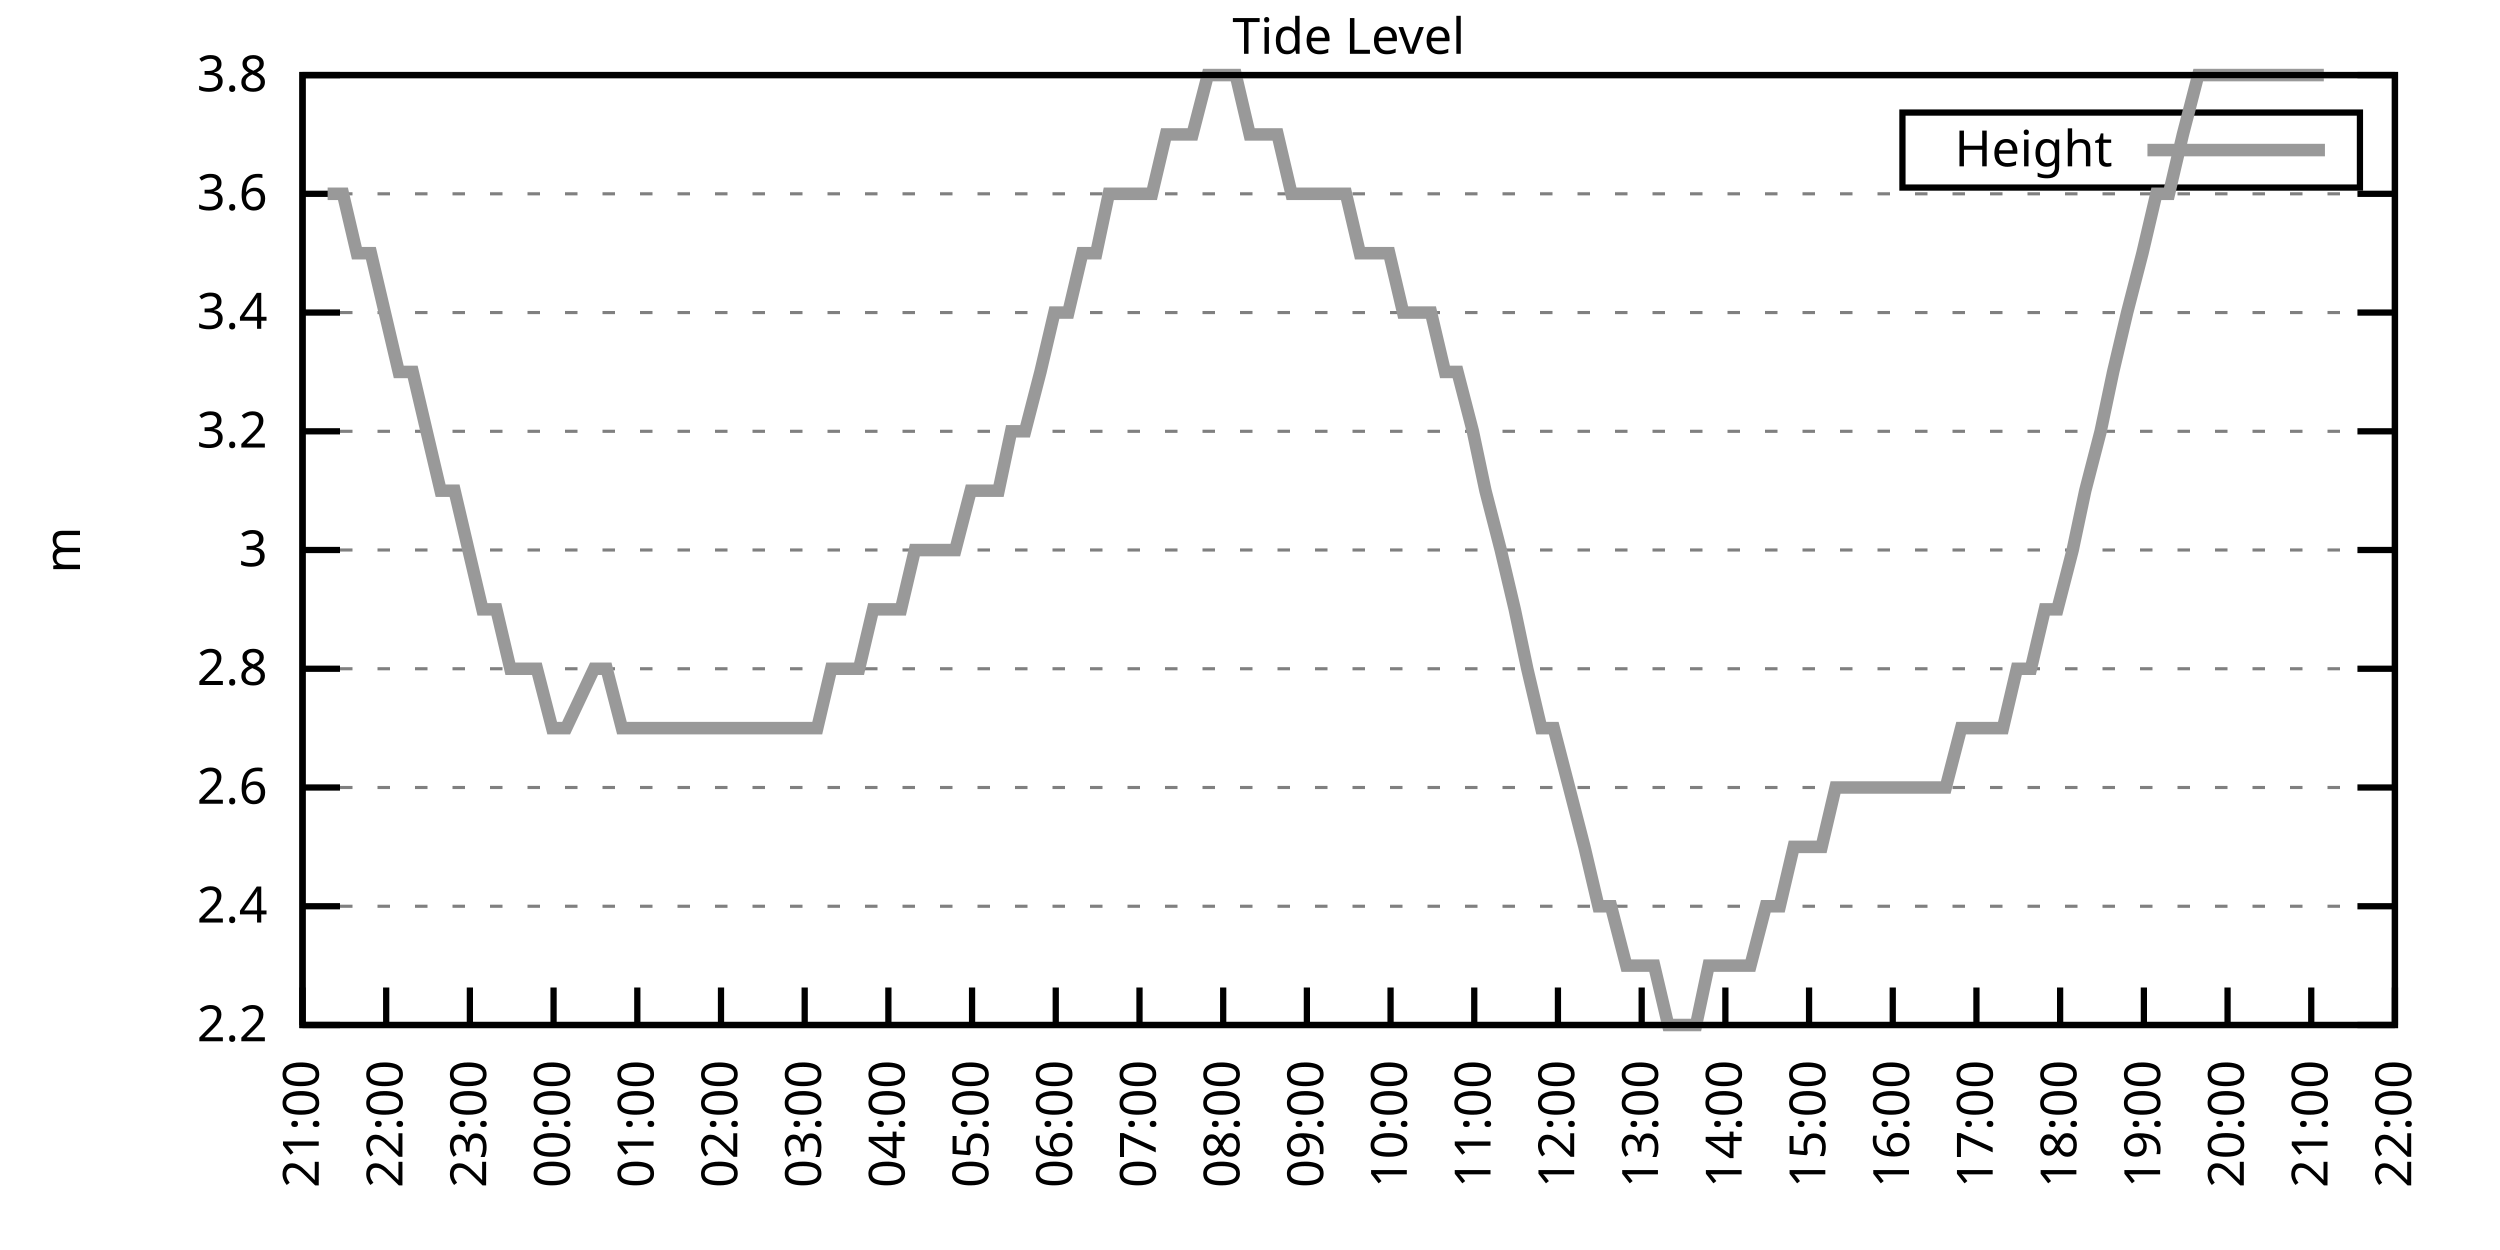
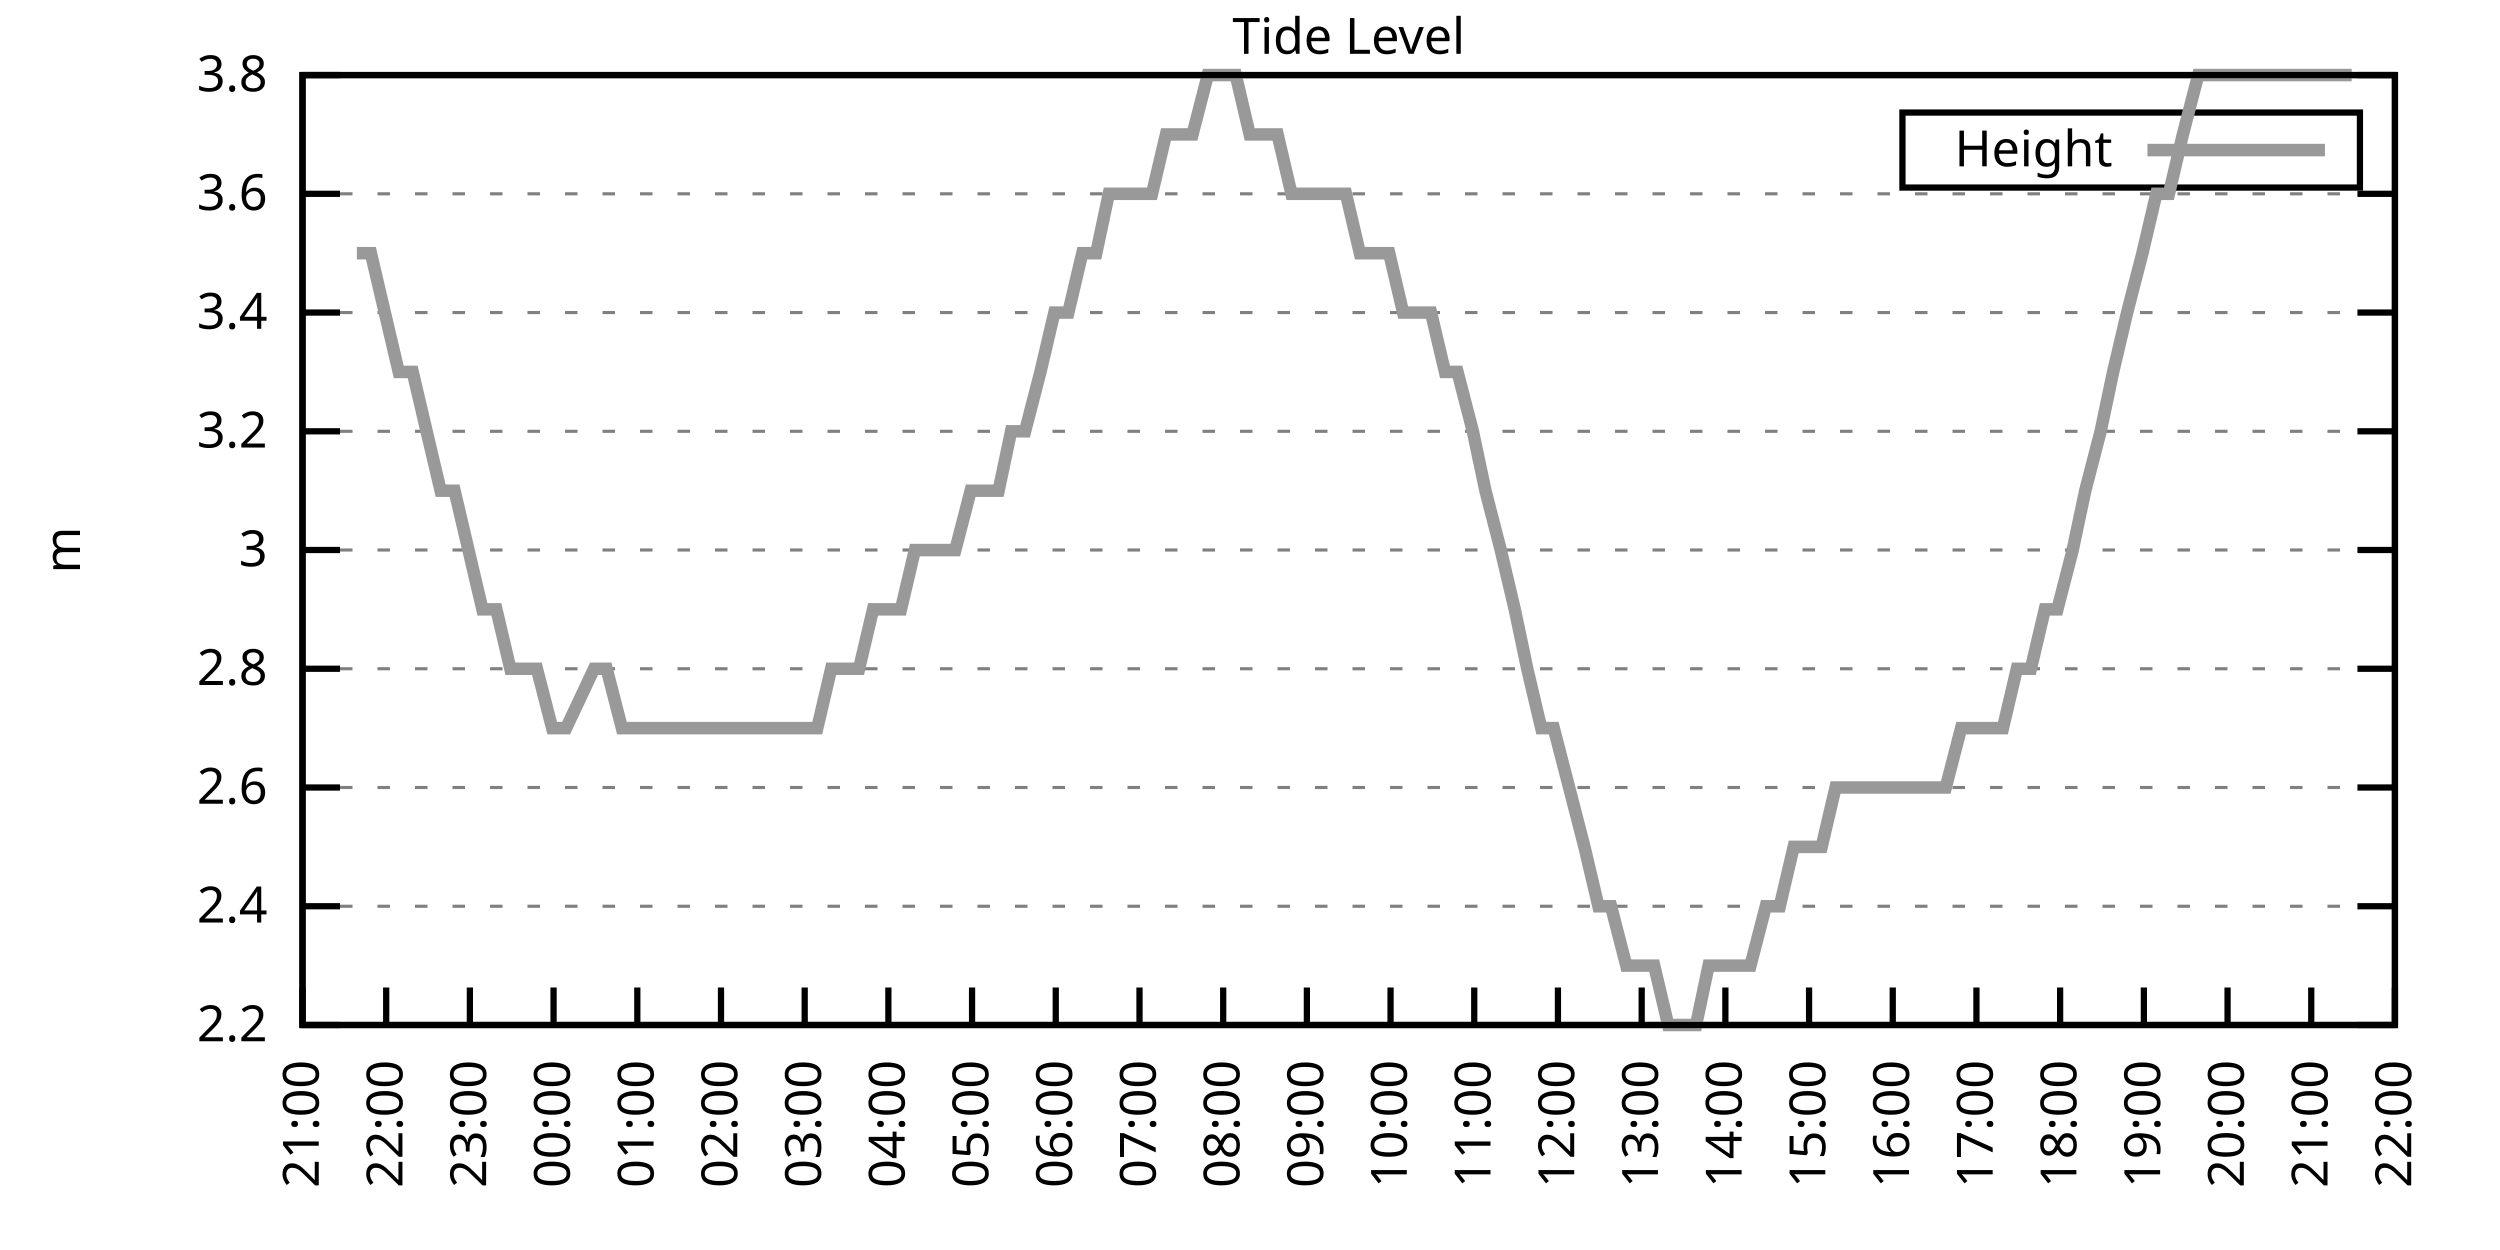
<svg xmlns="http://www.w3.org/2000/svg" xmlns:xlink="http://www.w3.org/1999/xlink" width="400" height="200" viewBox="0 0 400 200">
  <g id="gnuplot_canvas">
    <rect x="0" y="0" width="400" height="200" fill="none" />
    <defs>
      <circle id="gpDot" r="0.5" stroke-width="0.5" stroke="currentColor" />
      <path id="gpPt0" stroke-width="0.333" stroke="currentColor" d="M-1,0 h2 M0,-1 v2" />
      <path id="gpPt1" stroke-width="0.333" stroke="currentColor" d="M-1,-1 L1,1 M1,-1 L-1,1" />
      <path id="gpPt2" stroke-width="0.333" stroke="currentColor" d="M-1,0 L1,0 M0,-1 L0,1 M-1,-1 L1,1 M-1,1 L1,-1" />
      <rect id="gpPt3" stroke-width="0.333" stroke="currentColor" x="-1" y="-1" width="2" height="2" />
      <rect id="gpPt4" stroke-width="0.333" stroke="currentColor" fill="currentColor" x="-1" y="-1" width="2" height="2" />
      <circle id="gpPt5" stroke-width="0.333" stroke="currentColor" cx="0" cy="0" r="1" />
      <use xlink:href="#gpPt5" id="gpPt6" fill="currentColor" stroke="none" />
      <path id="gpPt7" stroke-width="0.333" stroke="currentColor" d="M0,-1.33 L-1.33,0.67 L1.33,0.67 z" />
      <use xlink:href="#gpPt7" id="gpPt8" fill="currentColor" stroke="none" />
      <use xlink:href="#gpPt7" id="gpPt9" stroke="currentColor" transform="rotate(180)" />
      <use xlink:href="#gpPt9" id="gpPt10" fill="currentColor" stroke="none" />
      <use xlink:href="#gpPt3" id="gpPt11" stroke="currentColor" transform="rotate(45)" />
      <use xlink:href="#gpPt11" id="gpPt12" fill="currentColor" stroke="none" />
      <path id="gpPt13" stroke-width="0.333" stroke="currentColor" d="M0,1.330 L1.265,0.411 L0.782,-1.067 L-0.782,-1.076 L-1.265,0.411 z" />
      <use xlink:href="#gpPt13" id="gpPt14" fill="currentColor" stroke="none" />
      <filter id="textbox" filterUnits="objectBoundingBox" x="0" y="0" height="1" width="1">
        <feFlood flood-color="white" flood-opacity="1" result="bgnd" />
        <feComposite in="SourceGraphic" in2="bgnd" operator="atop" />
      </filter>
      <filter id="greybox" filterUnits="objectBoundingBox" x="0" y="0" height="1" width="1">
        <feFlood flood-color="lightgrey" flood-opacity="1" result="grey" />
        <feComposite in="SourceGraphic" in2="grey" operator="atop" />
      </filter>
    </defs>
    <g fill="none" color="white" stroke="currentColor" stroke-width="1.00" stroke-linecap="butt" stroke-linejoin="miter">
</g>
    <g fill="none" color="black" stroke="currentColor" stroke-width="1.00" stroke-linecap="butt" stroke-linejoin="miter">
      <g stroke="none" shape-rendering="crispEdges">
        <polygon fill="rgb(255, 255, 255)" points="48.40,164.00 383.18,164.00 383.18,12.02 48.40,12.02 " />
      </g>
    </g>
    <g fill="none" color="black" stroke="currentColor" stroke-width="1.00" stroke-linecap="butt" stroke-linejoin="miter">
</g>
    <g fill="none" color="black" stroke="black" stroke-width="0.50" stroke-linecap="butt" stroke-linejoin="miter">
</g>
    <g fill="none" color="gray" stroke="currentColor" stroke-width="0.50" stroke-linecap="butt" stroke-linejoin="miter">
      <path stroke="gray" stroke-dasharray="2,4" class="gridline" d="M48.40,164.00 L383.19,164.00  " />
    </g>
    <g fill="none" color="gray" stroke="gray" stroke-width="1.00" stroke-linecap="butt" stroke-linejoin="miter">
</g>
    <g fill="none" color="black" stroke="currentColor" stroke-width="1.00" stroke-linecap="butt" stroke-linejoin="miter">
      <path stroke="black" d="M48.40,164.00 L54.40,164.00 M383.19,164.00 L377.19,164.00  " />
      <g transform="translate(42.80,166.60)" stroke="none" fill="black" font-family="Sans" font-size="8.00" text-anchor="end">
        <text>
          <tspan font-family="Sans"> 2.2</tspan>
        </text>
      </g>
    </g>
    <g fill="none" color="black" stroke="currentColor" stroke-width="1.00" stroke-linecap="butt" stroke-linejoin="miter">
</g>
    <g fill="none" color="black" stroke="black" stroke-width="0.50" stroke-linecap="butt" stroke-linejoin="miter">
</g>
    <g fill="none" color="gray" stroke="currentColor" stroke-width="0.50" stroke-linecap="butt" stroke-linejoin="miter">
      <path stroke="gray" stroke-dasharray="2,4" class="gridline" d="M48.40,145.00 L383.19,145.00  " />
    </g>
    <g fill="none" color="gray" stroke="gray" stroke-width="1.00" stroke-linecap="butt" stroke-linejoin="miter">
</g>
    <g fill="none" color="black" stroke="currentColor" stroke-width="1.00" stroke-linecap="butt" stroke-linejoin="miter">
      <path stroke="black" d="M48.40,145.00 L54.40,145.00 M383.19,145.00 L377.19,145.00  " />
      <g transform="translate(42.80,147.60)" stroke="none" fill="black" font-family="Sans" font-size="8.00" text-anchor="end">
        <text>
          <tspan font-family="Sans"> 2.4</tspan>
        </text>
      </g>
    </g>
    <g fill="none" color="black" stroke="currentColor" stroke-width="1.00" stroke-linecap="butt" stroke-linejoin="miter">
</g>
    <g fill="none" color="black" stroke="black" stroke-width="0.50" stroke-linecap="butt" stroke-linejoin="miter">
</g>
    <g fill="none" color="gray" stroke="currentColor" stroke-width="0.50" stroke-linecap="butt" stroke-linejoin="miter">
      <path stroke="gray" stroke-dasharray="2,4" class="gridline" d="M48.40,126.00 L383.19,126.00  " />
    </g>
    <g fill="none" color="gray" stroke="gray" stroke-width="1.00" stroke-linecap="butt" stroke-linejoin="miter">
</g>
    <g fill="none" color="black" stroke="currentColor" stroke-width="1.00" stroke-linecap="butt" stroke-linejoin="miter">
      <path stroke="black" d="M48.40,126.00 L54.40,126.00 M383.19,126.00 L377.19,126.00  " />
      <g transform="translate(42.80,128.60)" stroke="none" fill="black" font-family="Sans" font-size="8.00" text-anchor="end">
        <text>
          <tspan font-family="Sans"> 2.6</tspan>
        </text>
      </g>
    </g>
    <g fill="none" color="black" stroke="currentColor" stroke-width="1.00" stroke-linecap="butt" stroke-linejoin="miter">
</g>
    <g fill="none" color="black" stroke="black" stroke-width="0.50" stroke-linecap="butt" stroke-linejoin="miter">
</g>
    <g fill="none" color="gray" stroke="currentColor" stroke-width="0.50" stroke-linecap="butt" stroke-linejoin="miter">
      <path stroke="gray" stroke-dasharray="2,4" class="gridline" d="M48.40,107.00 L383.19,107.00  " />
    </g>
    <g fill="none" color="gray" stroke="gray" stroke-width="1.00" stroke-linecap="butt" stroke-linejoin="miter">
</g>
    <g fill="none" color="black" stroke="currentColor" stroke-width="1.00" stroke-linecap="butt" stroke-linejoin="miter">
      <path stroke="black" d="M48.40,107.00 L54.40,107.00 M383.19,107.00 L377.19,107.00  " />
      <g transform="translate(42.80,109.60)" stroke="none" fill="black" font-family="Sans" font-size="8.00" text-anchor="end">
        <text>
          <tspan font-family="Sans"> 2.8</tspan>
        </text>
      </g>
    </g>
    <g fill="none" color="black" stroke="currentColor" stroke-width="1.00" stroke-linecap="butt" stroke-linejoin="miter">
</g>
    <g fill="none" color="black" stroke="black" stroke-width="0.50" stroke-linecap="butt" stroke-linejoin="miter">
</g>
    <g fill="none" color="gray" stroke="currentColor" stroke-width="0.50" stroke-linecap="butt" stroke-linejoin="miter">
      <path stroke="gray" stroke-dasharray="2,4" class="gridline" d="M48.40,88.00 L383.19,88.00  " />
    </g>
    <g fill="none" color="gray" stroke="gray" stroke-width="1.00" stroke-linecap="butt" stroke-linejoin="miter">
</g>
    <g fill="none" color="black" stroke="currentColor" stroke-width="1.00" stroke-linecap="butt" stroke-linejoin="miter">
      <path stroke="black" d="M48.40,88.00 L54.40,88.00 M383.19,88.00 L377.19,88.00  " />
      <g transform="translate(42.80,90.60)" stroke="none" fill="black" font-family="Sans" font-size="8.00" text-anchor="end">
        <text>
          <tspan font-family="Sans"> 3</tspan>
        </text>
      </g>
    </g>
    <g fill="none" color="black" stroke="currentColor" stroke-width="1.00" stroke-linecap="butt" stroke-linejoin="miter">
</g>
    <g fill="none" color="black" stroke="black" stroke-width="0.50" stroke-linecap="butt" stroke-linejoin="miter">
</g>
    <g fill="none" color="gray" stroke="currentColor" stroke-width="0.50" stroke-linecap="butt" stroke-linejoin="miter">
      <path stroke="gray" stroke-dasharray="2,4" class="gridline" d="M48.40,69.01 L383.19,69.01  " />
    </g>
    <g fill="none" color="gray" stroke="gray" stroke-width="1.00" stroke-linecap="butt" stroke-linejoin="miter">
</g>
    <g fill="none" color="black" stroke="currentColor" stroke-width="1.00" stroke-linecap="butt" stroke-linejoin="miter">
      <path stroke="black" d="M48.40,69.01 L54.40,69.01 M383.19,69.01 L377.19,69.01  " />
      <g transform="translate(42.80,71.61)" stroke="none" fill="black" font-family="Sans" font-size="8.00" text-anchor="end">
        <text>
          <tspan font-family="Sans"> 3.2</tspan>
        </text>
      </g>
    </g>
    <g fill="none" color="black" stroke="currentColor" stroke-width="1.00" stroke-linecap="butt" stroke-linejoin="miter">
</g>
    <g fill="none" color="black" stroke="black" stroke-width="0.50" stroke-linecap="butt" stroke-linejoin="miter">
</g>
    <g fill="none" color="gray" stroke="currentColor" stroke-width="0.50" stroke-linecap="butt" stroke-linejoin="miter">
      <path stroke="gray" stroke-dasharray="2,4" class="gridline" d="M48.40,50.01 L383.19,50.01  " />
    </g>
    <g fill="none" color="gray" stroke="gray" stroke-width="1.00" stroke-linecap="butt" stroke-linejoin="miter">
</g>
    <g fill="none" color="black" stroke="currentColor" stroke-width="1.00" stroke-linecap="butt" stroke-linejoin="miter">
      <path stroke="black" d="M48.40,50.01 L54.40,50.01 M383.19,50.01 L377.19,50.01  " />
      <g transform="translate(42.80,52.61)" stroke="none" fill="black" font-family="Sans" font-size="8.00" text-anchor="end">
        <text>
          <tspan font-family="Sans"> 3.4</tspan>
        </text>
      </g>
    </g>
    <g fill="none" color="black" stroke="currentColor" stroke-width="1.00" stroke-linecap="butt" stroke-linejoin="miter">
</g>
    <g fill="none" color="black" stroke="black" stroke-width="0.50" stroke-linecap="butt" stroke-linejoin="miter">
</g>
    <g fill="none" color="gray" stroke="currentColor" stroke-width="0.50" stroke-linecap="butt" stroke-linejoin="miter">
      <path stroke="gray" stroke-dasharray="2,4" class="gridline" d="M48.40,31.01 L383.19,31.01  " />
    </g>
    <g fill="none" color="gray" stroke="gray" stroke-width="1.00" stroke-linecap="butt" stroke-linejoin="miter">
</g>
    <g fill="none" color="black" stroke="currentColor" stroke-width="1.00" stroke-linecap="butt" stroke-linejoin="miter">
      <path stroke="black" d="M48.40,31.01 L54.40,31.01 M383.19,31.01 L377.19,31.01  " />
      <g transform="translate(42.80,33.61)" stroke="none" fill="black" font-family="Sans" font-size="8.00" text-anchor="end">
        <text>
          <tspan font-family="Sans"> 3.6</tspan>
        </text>
      </g>
    </g>
    <g fill="none" color="black" stroke="currentColor" stroke-width="1.00" stroke-linecap="butt" stroke-linejoin="miter">
</g>
    <g fill="none" color="black" stroke="black" stroke-width="0.50" stroke-linecap="butt" stroke-linejoin="miter">
</g>
    <g fill="none" color="gray" stroke="currentColor" stroke-width="0.50" stroke-linecap="butt" stroke-linejoin="miter">
      <path stroke="gray" stroke-dasharray="2,4" class="gridline" d="M48.40,12.01 L383.19,12.01  " />
    </g>
    <g fill="none" color="gray" stroke="gray" stroke-width="1.00" stroke-linecap="butt" stroke-linejoin="miter">
</g>
    <g fill="none" color="black" stroke="currentColor" stroke-width="1.00" stroke-linecap="butt" stroke-linejoin="miter">
      <path stroke="black" d="M48.40,12.01 L54.40,12.01 M383.19,12.01 L377.19,12.01  " />
      <g transform="translate(42.80,14.61)" stroke="none" fill="black" font-family="Sans" font-size="8.00" text-anchor="end">
        <text>
          <tspan font-family="Sans"> 3.8</tspan>
        </text>
      </g>
    </g>
    <g fill="none" color="black" stroke="currentColor" stroke-width="1.00" stroke-linecap="butt" stroke-linejoin="miter">
      <path stroke="black" d="M48.40,164.00 L48.40,158.00  " />
      <g transform="translate(51.00,169.60) rotate(270.00)" stroke="none" fill="black" font-family="Sans" font-size="8.00" text-anchor="end">
        <text>
          <tspan font-family="Sans">21:00</tspan>
        </text>
      </g>
    </g>
    <g fill="none" color="black" stroke="currentColor" stroke-width="1.00" stroke-linecap="butt" stroke-linejoin="miter">
      <path stroke="black" d="M61.79,164.00 L61.79,158.00  " />
      <g transform="translate(64.39,169.60) rotate(270.00)" stroke="none" fill="black" font-family="Sans" font-size="8.00" text-anchor="end">
        <text>
          <tspan font-family="Sans">22:00</tspan>
        </text>
      </g>
    </g>
    <g fill="none" color="black" stroke="currentColor" stroke-width="1.00" stroke-linecap="butt" stroke-linejoin="miter">
      <path stroke="black" d="M75.18,164.00 L75.18,158.00  " />
      <g transform="translate(77.78,169.60) rotate(270.00)" stroke="none" fill="black" font-family="Sans" font-size="8.00" text-anchor="end">
        <text>
          <tspan font-family="Sans">23:00</tspan>
        </text>
      </g>
    </g>
    <g fill="none" color="black" stroke="currentColor" stroke-width="1.00" stroke-linecap="butt" stroke-linejoin="miter">
      <path stroke="black" d="M88.57,164.00 L88.57,158.00  " />
      <g transform="translate(91.17,169.60) rotate(270.00)" stroke="none" fill="black" font-family="Sans" font-size="8.00" text-anchor="end">
        <text>
          <tspan font-family="Sans">00:00</tspan>
        </text>
      </g>
    </g>
    <g fill="none" color="black" stroke="currentColor" stroke-width="1.00" stroke-linecap="butt" stroke-linejoin="miter">
      <path stroke="black" d="M101.97,164.00 L101.97,158.00  " />
      <g transform="translate(104.57,169.60) rotate(270.00)" stroke="none" fill="black" font-family="Sans" font-size="8.00" text-anchor="end">
        <text>
          <tspan font-family="Sans">01:00</tspan>
        </text>
      </g>
    </g>
    <g fill="none" color="black" stroke="currentColor" stroke-width="1.00" stroke-linecap="butt" stroke-linejoin="miter">
      <path stroke="black" d="M115.36,164.00 L115.36,158.00  " />
      <g transform="translate(117.96,169.60) rotate(270.00)" stroke="none" fill="black" font-family="Sans" font-size="8.00" text-anchor="end">
        <text>
          <tspan font-family="Sans">02:00</tspan>
        </text>
      </g>
    </g>
    <g fill="none" color="black" stroke="currentColor" stroke-width="1.00" stroke-linecap="butt" stroke-linejoin="miter">
      <path stroke="black" d="M128.75,164.00 L128.75,158.00  " />
      <g transform="translate(131.35,169.60) rotate(270.00)" stroke="none" fill="black" font-family="Sans" font-size="8.00" text-anchor="end">
        <text>
          <tspan font-family="Sans">03:00</tspan>
        </text>
      </g>
    </g>
    <g fill="none" color="black" stroke="currentColor" stroke-width="1.00" stroke-linecap="butt" stroke-linejoin="miter">
      <path stroke="black" d="M142.14,164.00 L142.14,158.00  " />
      <g transform="translate(144.74,169.60) rotate(270.00)" stroke="none" fill="black" font-family="Sans" font-size="8.00" text-anchor="end">
        <text>
          <tspan font-family="Sans">04:00</tspan>
        </text>
      </g>
    </g>
    <g fill="none" color="black" stroke="currentColor" stroke-width="1.00" stroke-linecap="butt" stroke-linejoin="miter">
      <path stroke="black" d="M155.53,164.00 L155.53,158.00  " />
      <g transform="translate(158.13,169.60) rotate(270.00)" stroke="none" fill="black" font-family="Sans" font-size="8.00" text-anchor="end">
        <text>
          <tspan font-family="Sans">05:00</tspan>
        </text>
      </g>
    </g>
    <g fill="none" color="black" stroke="currentColor" stroke-width="1.00" stroke-linecap="butt" stroke-linejoin="miter">
      <path stroke="black" d="M168.92,164.00 L168.92,158.00  " />
      <g transform="translate(171.52,169.60) rotate(270.00)" stroke="none" fill="black" font-family="Sans" font-size="8.00" text-anchor="end">
        <text>
          <tspan font-family="Sans">06:00</tspan>
        </text>
      </g>
    </g>
    <g fill="none" color="black" stroke="currentColor" stroke-width="1.00" stroke-linecap="butt" stroke-linejoin="miter">
      <path stroke="black" d="M182.32,164.00 L182.32,158.00  " />
      <g transform="translate(184.92,169.60) rotate(270.00)" stroke="none" fill="black" font-family="Sans" font-size="8.00" text-anchor="end">
        <text>
          <tspan font-family="Sans">07:00</tspan>
        </text>
      </g>
    </g>
    <g fill="none" color="black" stroke="currentColor" stroke-width="1.00" stroke-linecap="butt" stroke-linejoin="miter">
      <path stroke="black" d="M195.71,164.00 L195.71,158.00  " />
      <g transform="translate(198.31,169.60) rotate(270.00)" stroke="none" fill="black" font-family="Sans" font-size="8.00" text-anchor="end">
        <text>
          <tspan font-family="Sans">08:00</tspan>
        </text>
      </g>
    </g>
    <g fill="none" color="black" stroke="currentColor" stroke-width="1.00" stroke-linecap="butt" stroke-linejoin="miter">
      <path stroke="black" d="M209.10,164.00 L209.10,158.00  " />
      <g transform="translate(211.70,169.60) rotate(270.00)" stroke="none" fill="black" font-family="Sans" font-size="8.00" text-anchor="end">
        <text>
          <tspan font-family="Sans">09:00</tspan>
        </text>
      </g>
    </g>
    <g fill="none" color="black" stroke="currentColor" stroke-width="1.00" stroke-linecap="butt" stroke-linejoin="miter">
      <path stroke="black" d="M222.49,164.00 L222.49,158.00  " />
      <g transform="translate(225.09,169.60) rotate(270.00)" stroke="none" fill="black" font-family="Sans" font-size="8.00" text-anchor="end">
        <text>
          <tspan font-family="Sans">10:00</tspan>
        </text>
      </g>
    </g>
    <g fill="none" color="black" stroke="currentColor" stroke-width="1.00" stroke-linecap="butt" stroke-linejoin="miter">
      <path stroke="black" d="M235.88,164.00 L235.88,158.00  " />
      <g transform="translate(238.48,169.60) rotate(270.00)" stroke="none" fill="black" font-family="Sans" font-size="8.00" text-anchor="end">
        <text>
          <tspan font-family="Sans">11:00</tspan>
        </text>
      </g>
    </g>
    <g fill="none" color="black" stroke="currentColor" stroke-width="1.00" stroke-linecap="butt" stroke-linejoin="miter">
      <path stroke="black" d="M249.27,164.00 L249.27,158.00  " />
      <g transform="translate(251.87,169.60) rotate(270.00)" stroke="none" fill="black" font-family="Sans" font-size="8.00" text-anchor="end">
        <text>
          <tspan font-family="Sans">12:00</tspan>
        </text>
      </g>
    </g>
    <g fill="none" color="black" stroke="currentColor" stroke-width="1.00" stroke-linecap="butt" stroke-linejoin="miter">
      <path stroke="black" d="M262.67,164.00 L262.67,158.00  " />
      <g transform="translate(265.27,169.60) rotate(270.00)" stroke="none" fill="black" font-family="Sans" font-size="8.00" text-anchor="end">
        <text>
          <tspan font-family="Sans">13:00</tspan>
        </text>
      </g>
    </g>
    <g fill="none" color="black" stroke="currentColor" stroke-width="1.00" stroke-linecap="butt" stroke-linejoin="miter">
      <path stroke="black" d="M276.06,164.00 L276.06,158.00  " />
      <g transform="translate(278.66,169.60) rotate(270.00)" stroke="none" fill="black" font-family="Sans" font-size="8.00" text-anchor="end">
        <text>
          <tspan font-family="Sans">14:00</tspan>
        </text>
      </g>
    </g>
    <g fill="none" color="black" stroke="currentColor" stroke-width="1.00" stroke-linecap="butt" stroke-linejoin="miter">
      <path stroke="black" d="M289.45,164.00 L289.45,158.00  " />
      <g transform="translate(292.05,169.60) rotate(270.00)" stroke="none" fill="black" font-family="Sans" font-size="8.00" text-anchor="end">
        <text>
          <tspan font-family="Sans">15:00</tspan>
        </text>
      </g>
    </g>
    <g fill="none" color="black" stroke="currentColor" stroke-width="1.00" stroke-linecap="butt" stroke-linejoin="miter">
      <path stroke="black" d="M302.84,164.00 L302.84,158.00  " />
      <g transform="translate(305.44,169.60) rotate(270.00)" stroke="none" fill="black" font-family="Sans" font-size="8.00" text-anchor="end">
        <text>
          <tspan font-family="Sans">16:00</tspan>
        </text>
      </g>
    </g>
    <g fill="none" color="black" stroke="currentColor" stroke-width="1.00" stroke-linecap="butt" stroke-linejoin="miter">
      <path stroke="black" d="M316.23,164.00 L316.23,158.00  " />
      <g transform="translate(318.83,169.60) rotate(270.00)" stroke="none" fill="black" font-family="Sans" font-size="8.00" text-anchor="end">
        <text>
          <tspan font-family="Sans">17:00</tspan>
        </text>
      </g>
    </g>
    <g fill="none" color="black" stroke="currentColor" stroke-width="1.00" stroke-linecap="butt" stroke-linejoin="miter">
      <path stroke="black" d="M329.62,164.00 L329.62,158.00  " />
      <g transform="translate(332.22,169.60) rotate(270.00)" stroke="none" fill="black" font-family="Sans" font-size="8.00" text-anchor="end">
        <text>
          <tspan font-family="Sans">18:00</tspan>
        </text>
      </g>
    </g>
    <g fill="none" color="black" stroke="currentColor" stroke-width="1.00" stroke-linecap="butt" stroke-linejoin="miter">
      <path stroke="black" d="M343.02,164.00 L343.02,158.00  " />
      <g transform="translate(345.62,169.60) rotate(270.00)" stroke="none" fill="black" font-family="Sans" font-size="8.00" text-anchor="end">
        <text>
          <tspan font-family="Sans">19:00</tspan>
        </text>
      </g>
    </g>
    <g fill="none" color="black" stroke="currentColor" stroke-width="1.00" stroke-linecap="butt" stroke-linejoin="miter">
      <path stroke="black" d="M356.41,164.00 L356.41,158.00  " />
      <g transform="translate(359.01,169.60) rotate(270.00)" stroke="none" fill="black" font-family="Sans" font-size="8.00" text-anchor="end">
        <text>
          <tspan font-family="Sans">20:00</tspan>
        </text>
      </g>
    </g>
    <g fill="none" color="black" stroke="currentColor" stroke-width="1.00" stroke-linecap="butt" stroke-linejoin="miter">
      <path stroke="black" d="M369.80,164.00 L369.80,158.00  " />
      <g transform="translate(372.40,169.60) rotate(270.00)" stroke="none" fill="black" font-family="Sans" font-size="8.00" text-anchor="end">
        <text>
          <tspan font-family="Sans">21:00</tspan>
        </text>
      </g>
    </g>
    <g fill="none" color="black" stroke="currentColor" stroke-width="1.00" stroke-linecap="butt" stroke-linejoin="miter">
      <path stroke="black" d="M383.19,164.00 L383.19,158.00  " />
      <g transform="translate(385.79,169.60) rotate(270.00)" stroke="none" fill="black" font-family="Sans" font-size="8.00" text-anchor="end">
        <text>
          <tspan font-family="Sans">22:00</tspan>
        </text>
      </g>
    </g>
    <g fill="none" color="black" stroke="currentColor" stroke-width="1.00" stroke-linecap="butt" stroke-linejoin="miter">
</g>
    <g fill="none" color="black" stroke="currentColor" stroke-width="1.00" stroke-linecap="butt" stroke-linejoin="miter">
      <path stroke="black" d="M48.40,12.01 L48.40,164.00 L383.19,164.00 L383.19,12.01 L48.40,12.01 Z  " />
    </g>
    <g fill="none" color="black" stroke="currentColor" stroke-width="1.00" stroke-linecap="butt" stroke-linejoin="miter">
</g>
    <g fill="none" color="black" stroke="currentColor" stroke-width="1.00" stroke-linecap="butt" stroke-linejoin="miter">
      <path stroke="black" d="M304.39,30.01 L304.39,18.01 L377.59,18.01 L377.59,30.01 L304.39,30.01 Z  " />
    </g>
    <g id="Tide_level_plot_1">
      <g fill="none" color="white" stroke="black" stroke-width="2.00" stroke-linecap="butt" stroke-linejoin="miter">
</g>
      <g fill="none" color="black" stroke="currentColor" stroke-width="2.00" stroke-linecap="butt" stroke-linejoin="miter">
        <g transform="translate(337.99,26.61)" stroke="none" fill="black" font-family="Sans" font-size="8.00" text-anchor="end">
          <text>
            <tspan font-family="Sans">Height</tspan>
          </text>
        </g>
      </g>
      <g fill="none" color="black" stroke="currentColor" stroke-width="2.00" stroke-linecap="butt" stroke-linejoin="miter">
-         <path stroke="rgb(153, 153, 153)" d="M343.59,24.01 L371.99,24.01 M52.42,31.01 L54.87,31.01 L57.10,40.51 L59.34,40.51 L61.57,50.01 L63.80,59.51   L66.03,59.51 L68.26,69.01 L70.50,78.51 L72.73,78.51 L74.96,88.01 L77.19,97.50 L79.42,97.50 L81.66,107.00   L83.89,107.00 L85.90,107.00 L88.35,116.50 L90.58,116.50 L95.05,107.00 L97.06,107.00 L99.51,116.50 L101.30,116.50   L103.75,116.50 L105.98,116.50 L108.44,116.50 L112.90,116.50 L115.13,116.50 L117.14,116.50 L119.60,116.50 L121.61,116.50   L123.84,116.50 L126.29,116.50 L128.08,116.50 L130.76,116.50 L132.99,107.00 L135.22,107.00 L137.45,107.00 L139.69,97.50   L141.92,97.50 L144.15,97.50 L146.38,88.01 L148.61,88.01 L150.85,88.01 L152.85,88.01 L155.31,78.51 L157.54,78.51   L159.77,78.51 L161.78,69.01 L164.01,69.01 L166.47,59.51 L168.70,50.01 L170.93,50.01 L173.17,40.51 L175.40,40.51   L177.41,31.01 L179.86,31.01 L181.87,31.01 L184.32,31.01 L186.56,21.51 L188.57,21.51 L190.80,21.51 L193.25,12.01   L195.48,12.01 L197.72,12.01 L199.95,21.51 L202.18,21.51 L204.41,21.51 L206.64,31.01 L208.65,31.01 L211.11,31.01   L213.34,31.01 L215.35,31.01 L217.58,40.51 L220.04,40.51 L222.27,40.51 L224.50,50.01 L226.73,50.01 L228.96,50.01   L231.20,59.51 L233.20,59.51 L235.66,69.01 L237.67,78.51 L240.12,88.01 L242.36,97.50 L244.36,107.00 L246.60,116.50   L248.60,116.50 L251.06,126.00 L253.51,135.50 L255.75,145.00 L257.76,145.00 L260.21,154.50 L262.22,154.50 L264.67,154.50   L266.91,164.00 L269.14,164.00 L271.37,164.00 L273.38,154.50 L275.83,154.50 L278.07,154.50 L280.07,154.50 L282.53,145.00   L284.76,145.00 L286.99,135.50 L289.23,135.50 L291.46,135.50 L293.69,126.00 L295.92,126.00 L297.93,126.00 L300.16,126.00   L302.62,126.00 L304.85,126.00 L307.08,126.00 L309.31,126.00 L311.32,126.00 L313.78,116.50 L315.56,116.50 L318.24,116.50   L320.47,116.50 L322.70,107.00 L324.94,107.00 L327.17,97.50 L329.18,97.50 L331.63,88.01 L333.64,78.51 L336.10,69.01   L338.10,59.51 L340.34,50.01 L342.79,40.51 L345.02,31.01 L347.03,31.01 L349.26,21.51 L351.72,12.01 L353.73,12.01   L356.18,12.01 L358.42,12.01 L360.65,12.01 L362.88,12.01 L365.11,12.01 L367.34,12.01 L369.35,12.01 L371.81,12.01    " />
+         <path stroke="rgb(153, 153, 153)" d="M343.59,24.01 L371.99,24.01 M57.10,40.51 L59.34,40.51 L61.57,50.01 L63.80,59.51 L66.03,59.51 L68.26,69.01   L70.50,78.51 L72.73,78.51 L74.96,88.01 L77.19,97.50 L79.42,97.50 L81.66,107.00 L83.89,107.00 L85.90,107.00   L88.35,116.50 L90.58,116.50 L95.05,107.00 L97.06,107.00 L99.51,116.50 L101.30,116.50 L103.75,116.50 L105.98,116.50   L108.44,116.50 L112.90,116.50 L115.13,116.50 L117.14,116.50 L119.60,116.50 L121.61,116.50 L123.84,116.50 L126.29,116.50   L128.08,116.50 L130.76,116.50 L132.99,107.00 L135.22,107.00 L137.45,107.00 L139.69,97.50 L141.92,97.50 L144.15,97.50   L146.38,88.01 L148.61,88.01 L150.85,88.01 L152.85,88.01 L155.31,78.51 L157.54,78.51 L159.77,78.51 L161.78,69.01   L164.01,69.01 L166.47,59.51 L168.70,50.01 L170.93,50.01 L173.17,40.51 L175.40,40.51 L177.41,31.01 L179.86,31.01   L181.87,31.01 L184.32,31.01 L186.56,21.51 L188.57,21.51 L190.80,21.51 L193.25,12.01 L195.48,12.01 L197.72,12.01   L199.95,21.51 L202.18,21.51 L204.41,21.51 L206.64,31.01 L208.65,31.01 L211.11,31.01 L213.34,31.01 L215.35,31.01   L217.58,40.51 L220.04,40.51 L222.27,40.51 L224.50,50.01 L226.73,50.01 L228.96,50.01 L231.20,59.51 L233.20,59.51   L235.66,69.01 L237.67,78.51 L240.12,88.01 L242.36,97.50 L244.36,107.00 L246.60,116.50 L248.60,116.50 L251.06,126.00   L253.51,135.50 L255.75,145.00 L257.76,145.00 L260.21,154.50 L262.22,154.50 L264.67,154.50 L266.91,164.00 L269.14,164.00   L271.37,164.00 L273.38,154.50 L275.83,154.50 L278.07,154.50 L280.07,154.50 L282.53,145.00 L284.76,145.00 L286.99,135.50   L289.23,135.50 L291.46,135.50 L293.69,126.00 L295.92,126.00 L297.93,126.00 L300.16,126.00 L302.62,126.00 L304.85,126.00   L307.08,126.00 L309.31,126.00 L311.32,126.00 L313.78,116.50 L315.56,116.50 L318.24,116.50 L320.47,116.50 L322.70,107.00   L324.94,107.00 L327.17,97.50 L329.18,97.50 L331.63,88.01 L333.64,78.51 L336.10,69.01 L338.10,59.51 L340.34,50.01   L342.79,40.51 L345.02,31.01 L347.03,31.01 L349.26,21.51 L351.72,12.01 L353.73,12.01 L356.18,12.01 L358.42,12.01   L360.65,12.01 L362.88,12.01 L365.11,12.01 L367.34,12.01 L369.35,12.01 L371.81,12.01 L374.04,12.01 L376.27,12.01    " />
      </g>
    </g>
    <g fill="none" color="black" stroke="currentColor" stroke-width="2.00" stroke-linecap="butt" stroke-linejoin="miter">
</g>
    <g fill="none" color="black" stroke="black" stroke-width="1.00" stroke-linecap="butt" stroke-linejoin="miter">
</g>
    <g fill="none" color="black" stroke="currentColor" stroke-width="1.00" stroke-linecap="butt" stroke-linejoin="miter">
      <path stroke="black" d="M48.40,12.01 L48.40,164.00 L383.19,164.00 L383.19,12.01 L48.40,12.01 Z  " />
      <g transform="translate(12.80,88.01) rotate(270.00)" stroke="none" fill="black" font-family="Sans" font-size="8.00" text-anchor="middle">
        <text>
          <tspan font-family="Sans">m</tspan>
        </text>
      </g>
    </g>
    <g fill="none" color="black" stroke="currentColor" stroke-width="1.00" stroke-linecap="butt" stroke-linejoin="miter">
</g>
    <g fill="none" color="black" stroke="currentColor" stroke-width="1.00" stroke-linecap="butt" stroke-linejoin="miter">
      <g transform="translate(215.79,8.61)" stroke="none" fill="black" font-family="Sans" font-size="8.00" text-anchor="middle">
        <text>
          <tspan font-family="Sans">Tide Level</tspan>
        </text>
      </g>
    </g>
    <g fill="none" color="black" stroke="currentColor" stroke-width="1.00" stroke-linecap="butt" stroke-linejoin="miter">
</g>
  </g>
</svg>
